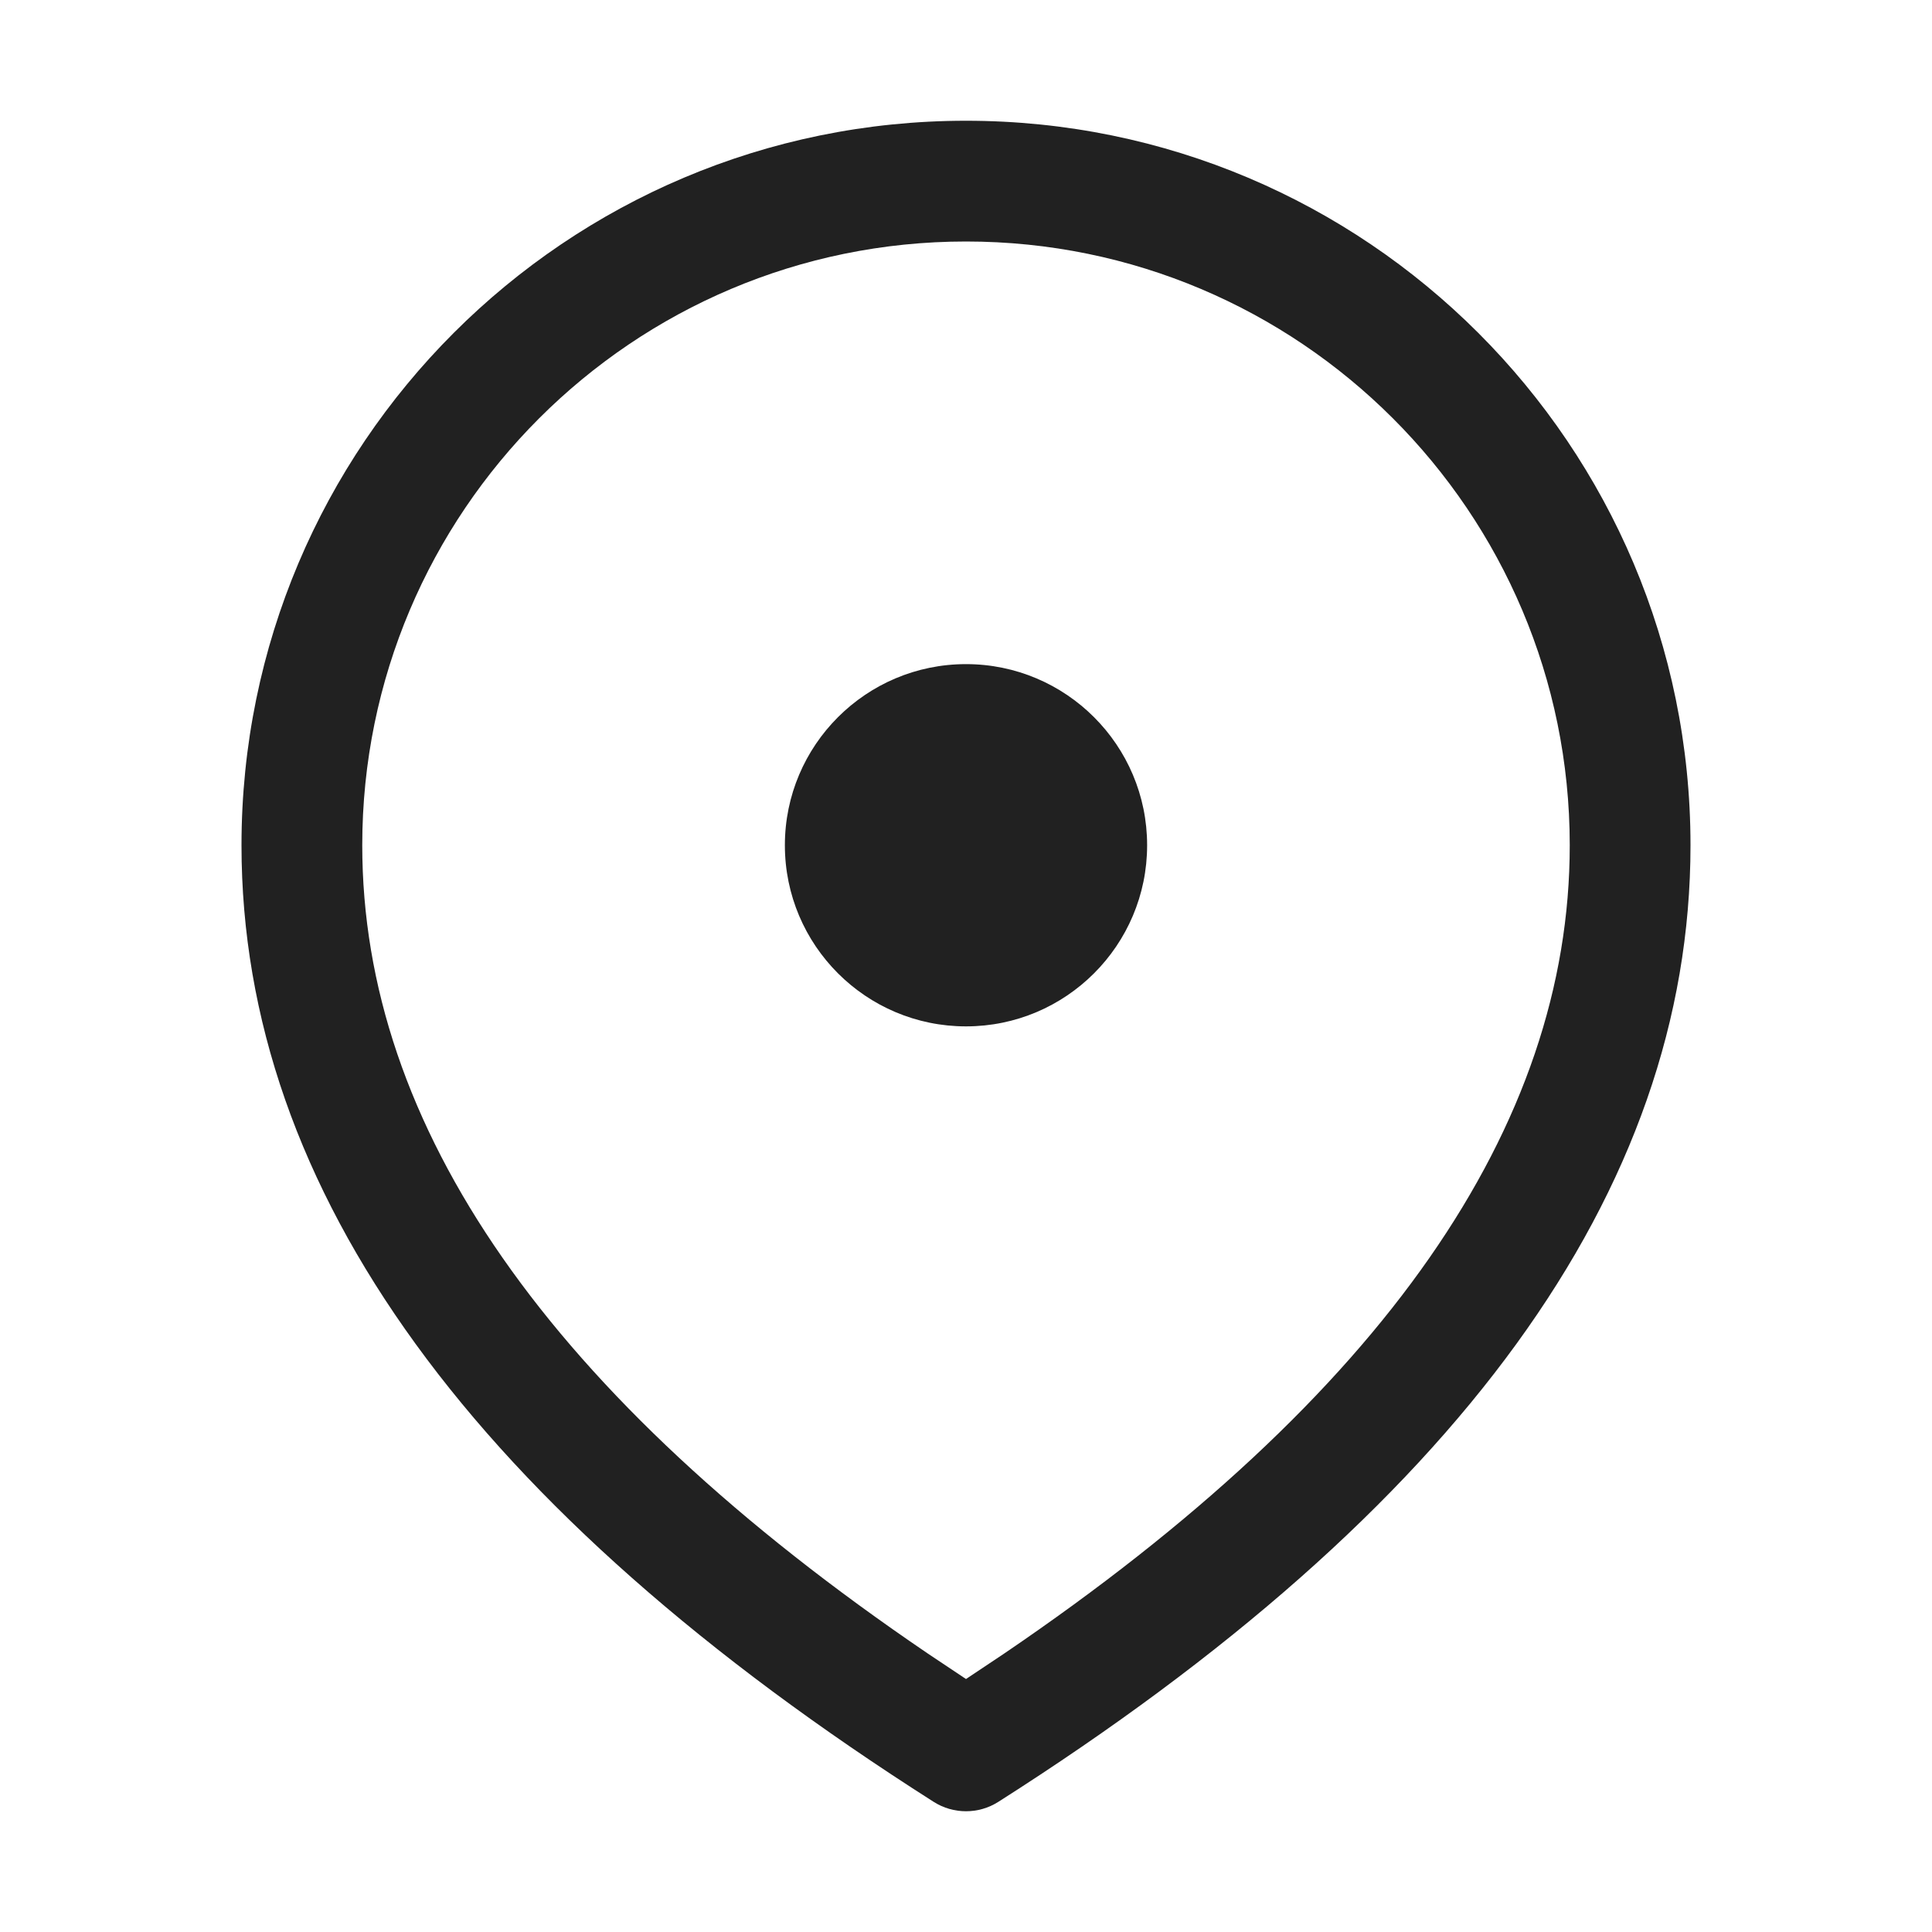
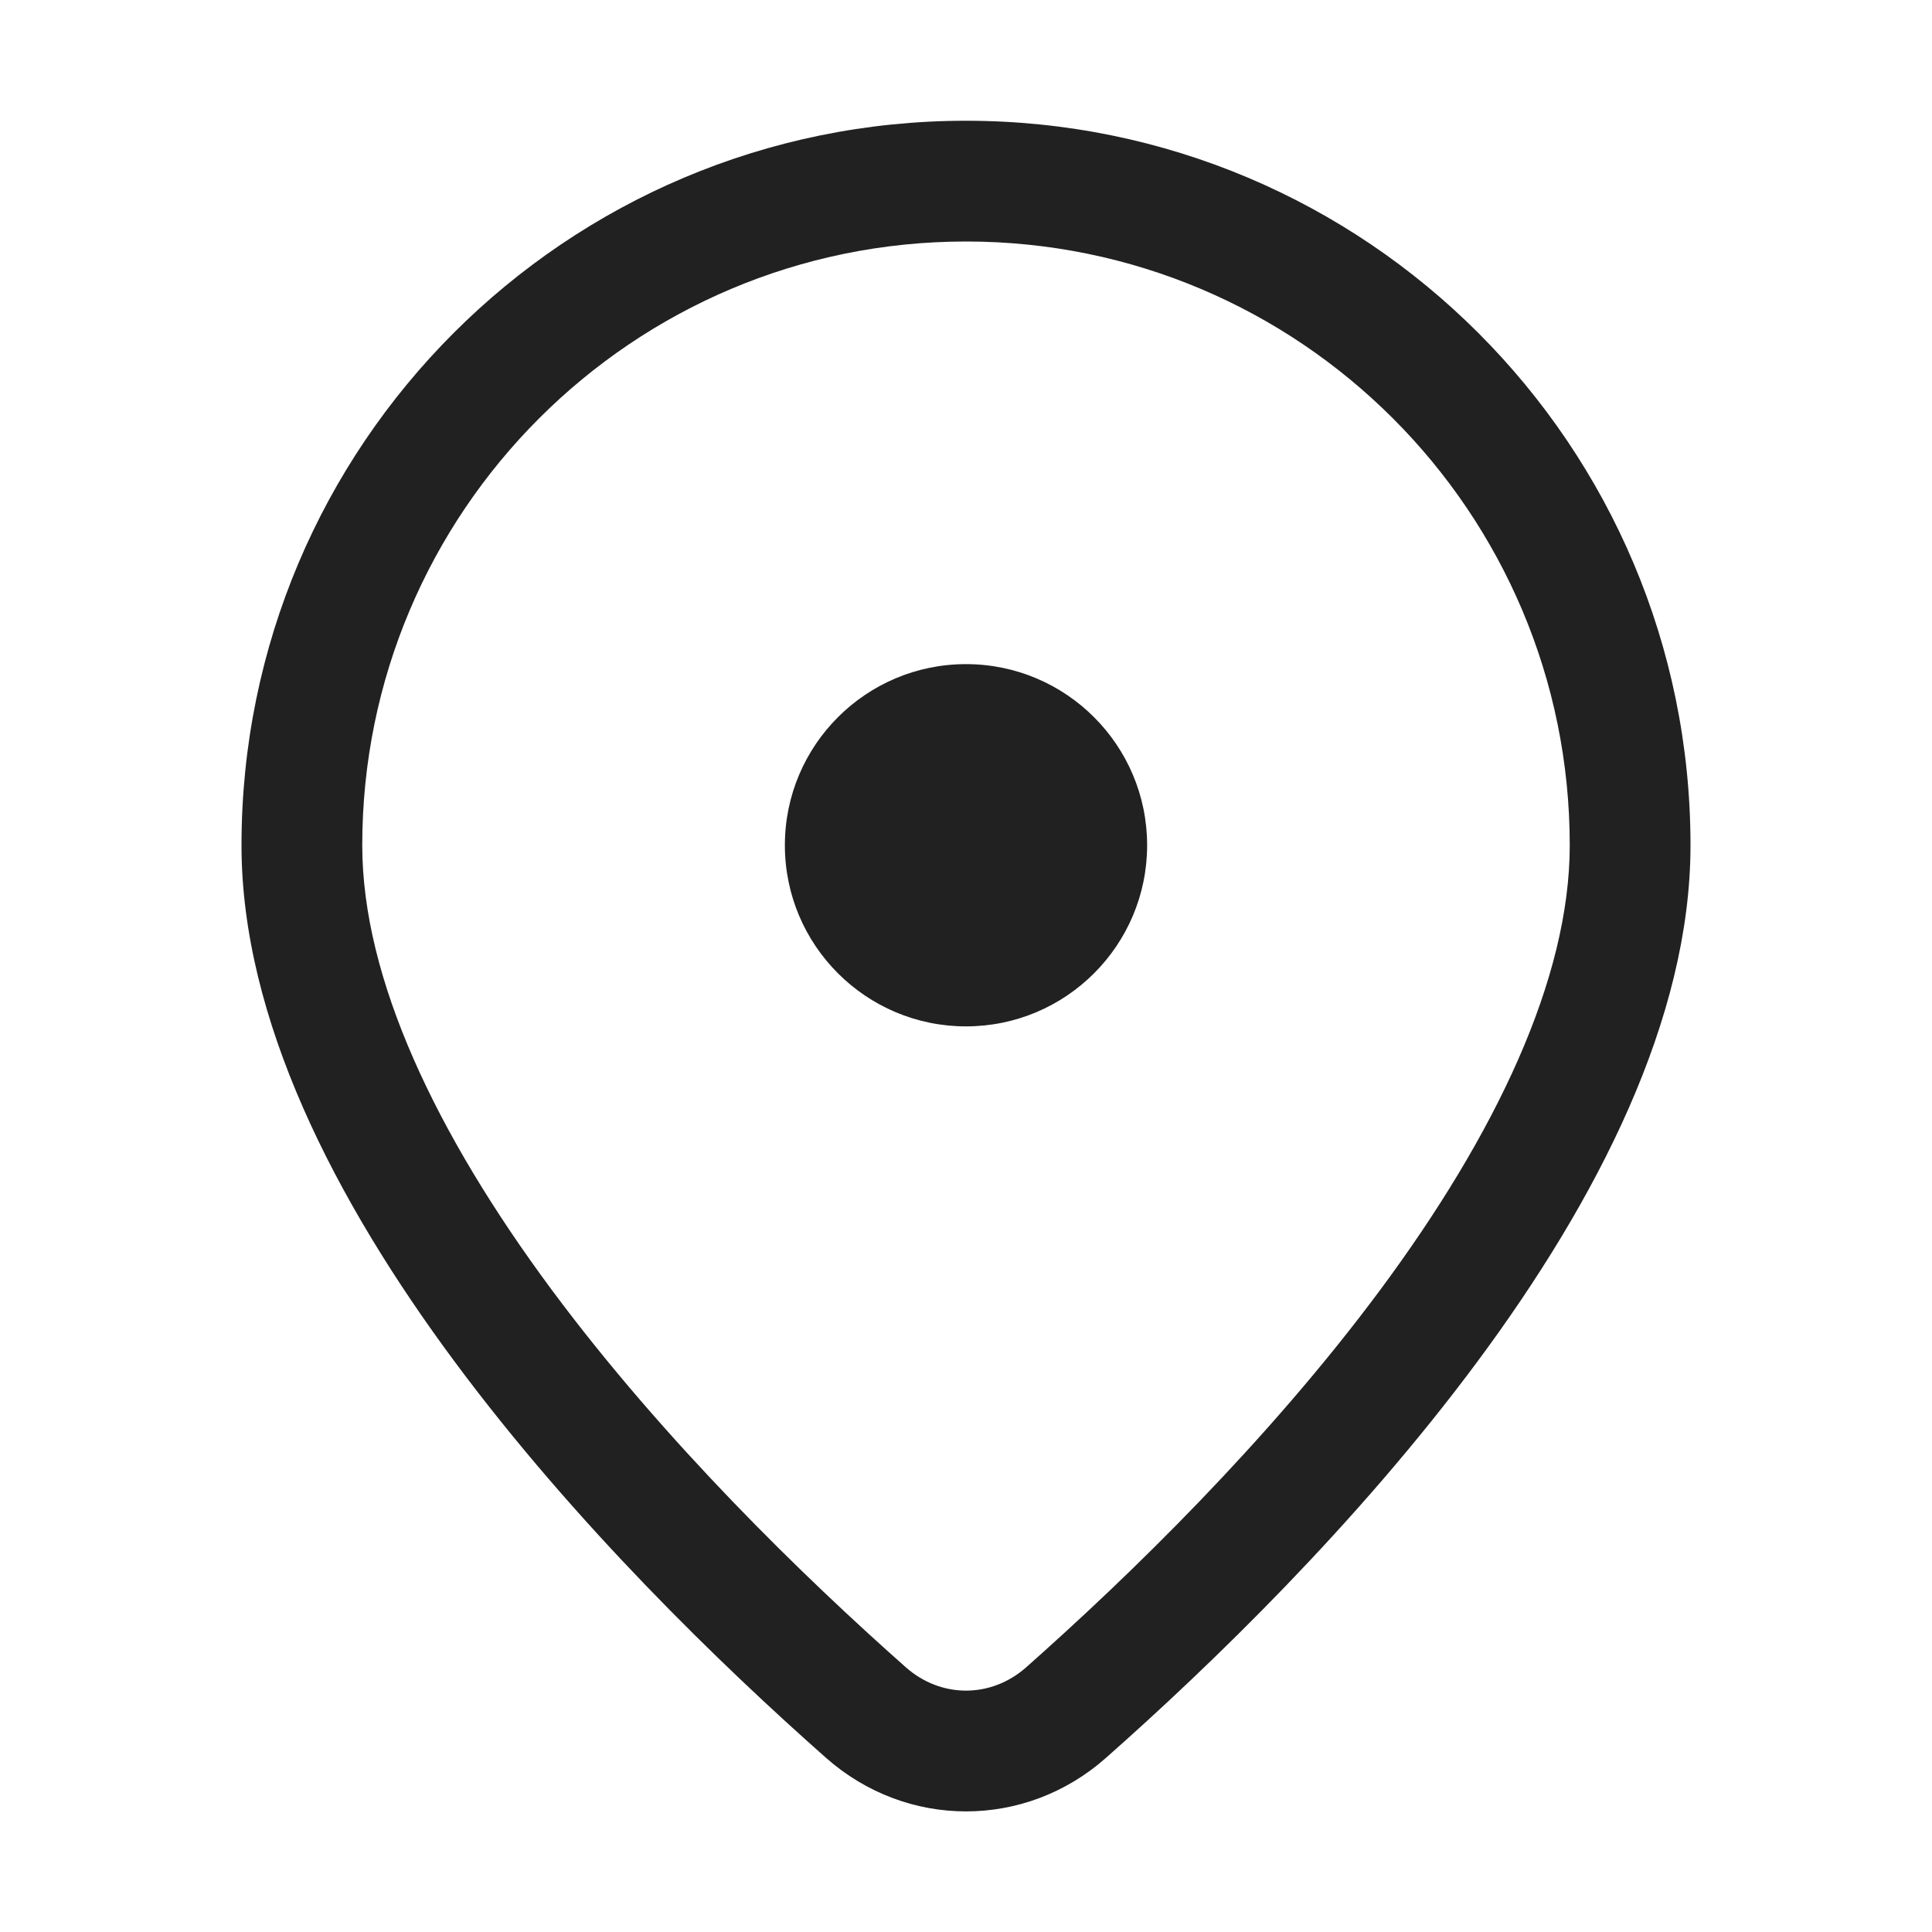
<svg xmlns="http://www.w3.org/2000/svg" width="16" height="16" viewBox="0 0 16 16" fill="none">
-   <path d="M8 1C11.314 1 14 3.686 14 7C14 9.867 12.065 12.506 8.268 14.922C8.105 15.026 7.895 15.026 7.732 14.922C3.935 12.506 2 9.867 2 7C2 3.686 4.686 1 8 1ZM8 2C5.239 2 3 4.239 3 7C3 9.325 4.54 11.558 7.681 13.692L8 13.905L8.319 13.692C11.46 11.558 13 9.325 13 7C13 4.239 10.761 2 8 2ZM8 5.5C8.828 5.5 9.5 6.172 9.5 7C9.5 7.828 8.828 8.5 8 8.5C7.172 8.5 6.5 7.828 6.5 7C6.5 6.172 7.172 5.5 8 5.5Z" fill="#212121" />
+   <path d="M9.5 7C9.5 6.172 8.828 5.5 8 5.5C7.172 5.5 6.5 6.172 6.5 7C6.5 7.828 7.172 8.5 8 8.5C8.828 8.5 9.5 7.828 9.5 7ZM14 7C14 9.874 10.903 13.016 9.159 14.558C8.491 15.149 7.51 15.149 6.841 14.558C5.097 13.016 2 9.874 2 7C2 3.686 4.686 1 8 1C11.314 1 14 3.686 14 7ZM13 7C13 4.239 10.761 2 8 2C5.239 2 3 4.239 3 7C3 8.108 3.615 9.395 4.57 10.683C5.504 11.941 6.657 13.06 7.503 13.809C7.794 14.065 8.206 14.065 8.497 13.809C9.343 13.06 10.496 11.941 11.43 10.683C12.385 9.395 13 8.108 13 7Z" fill="#212121" />
</svg>
